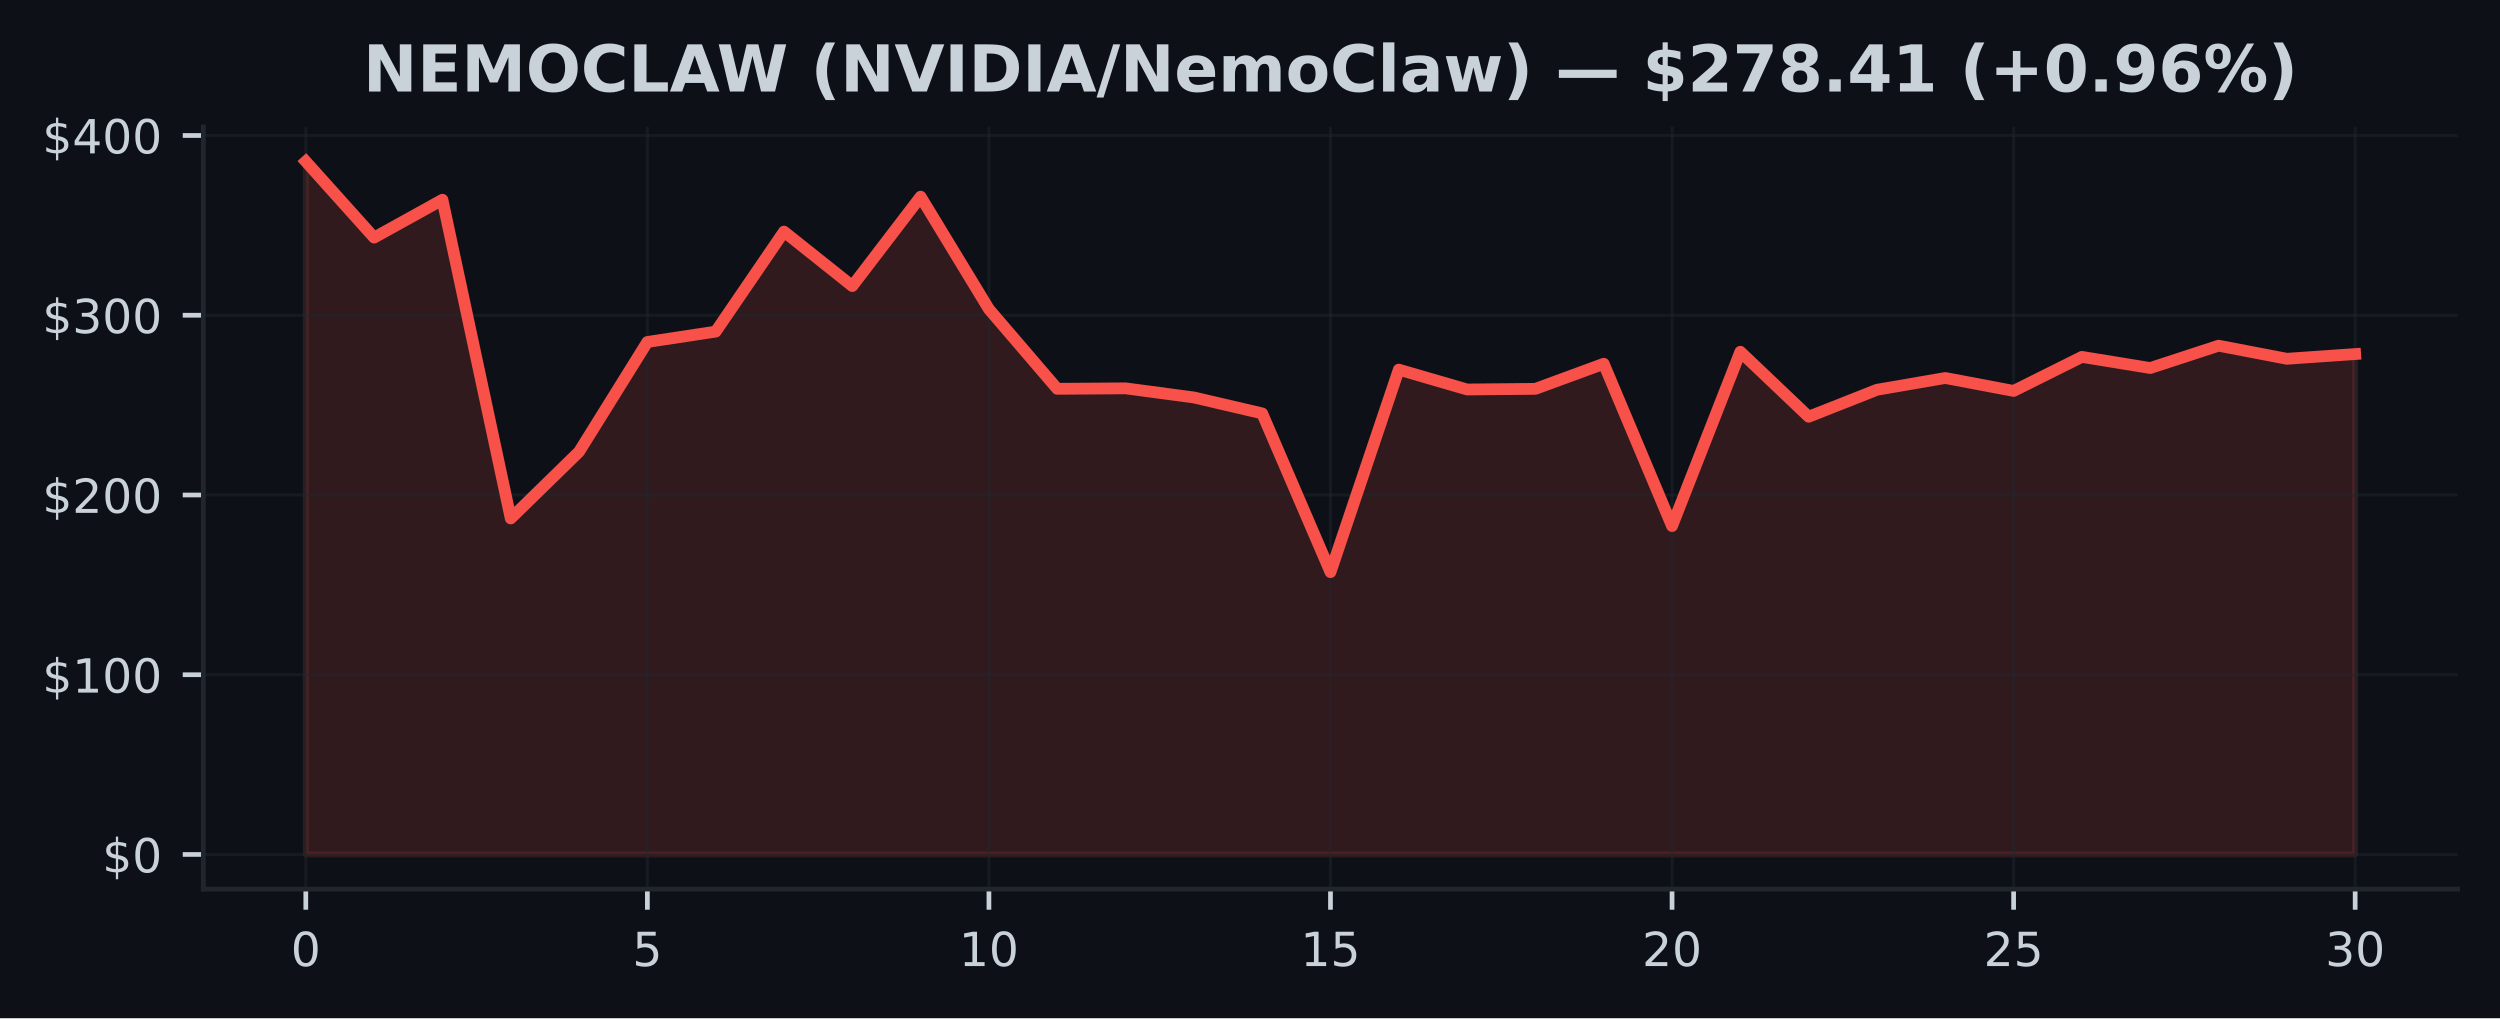
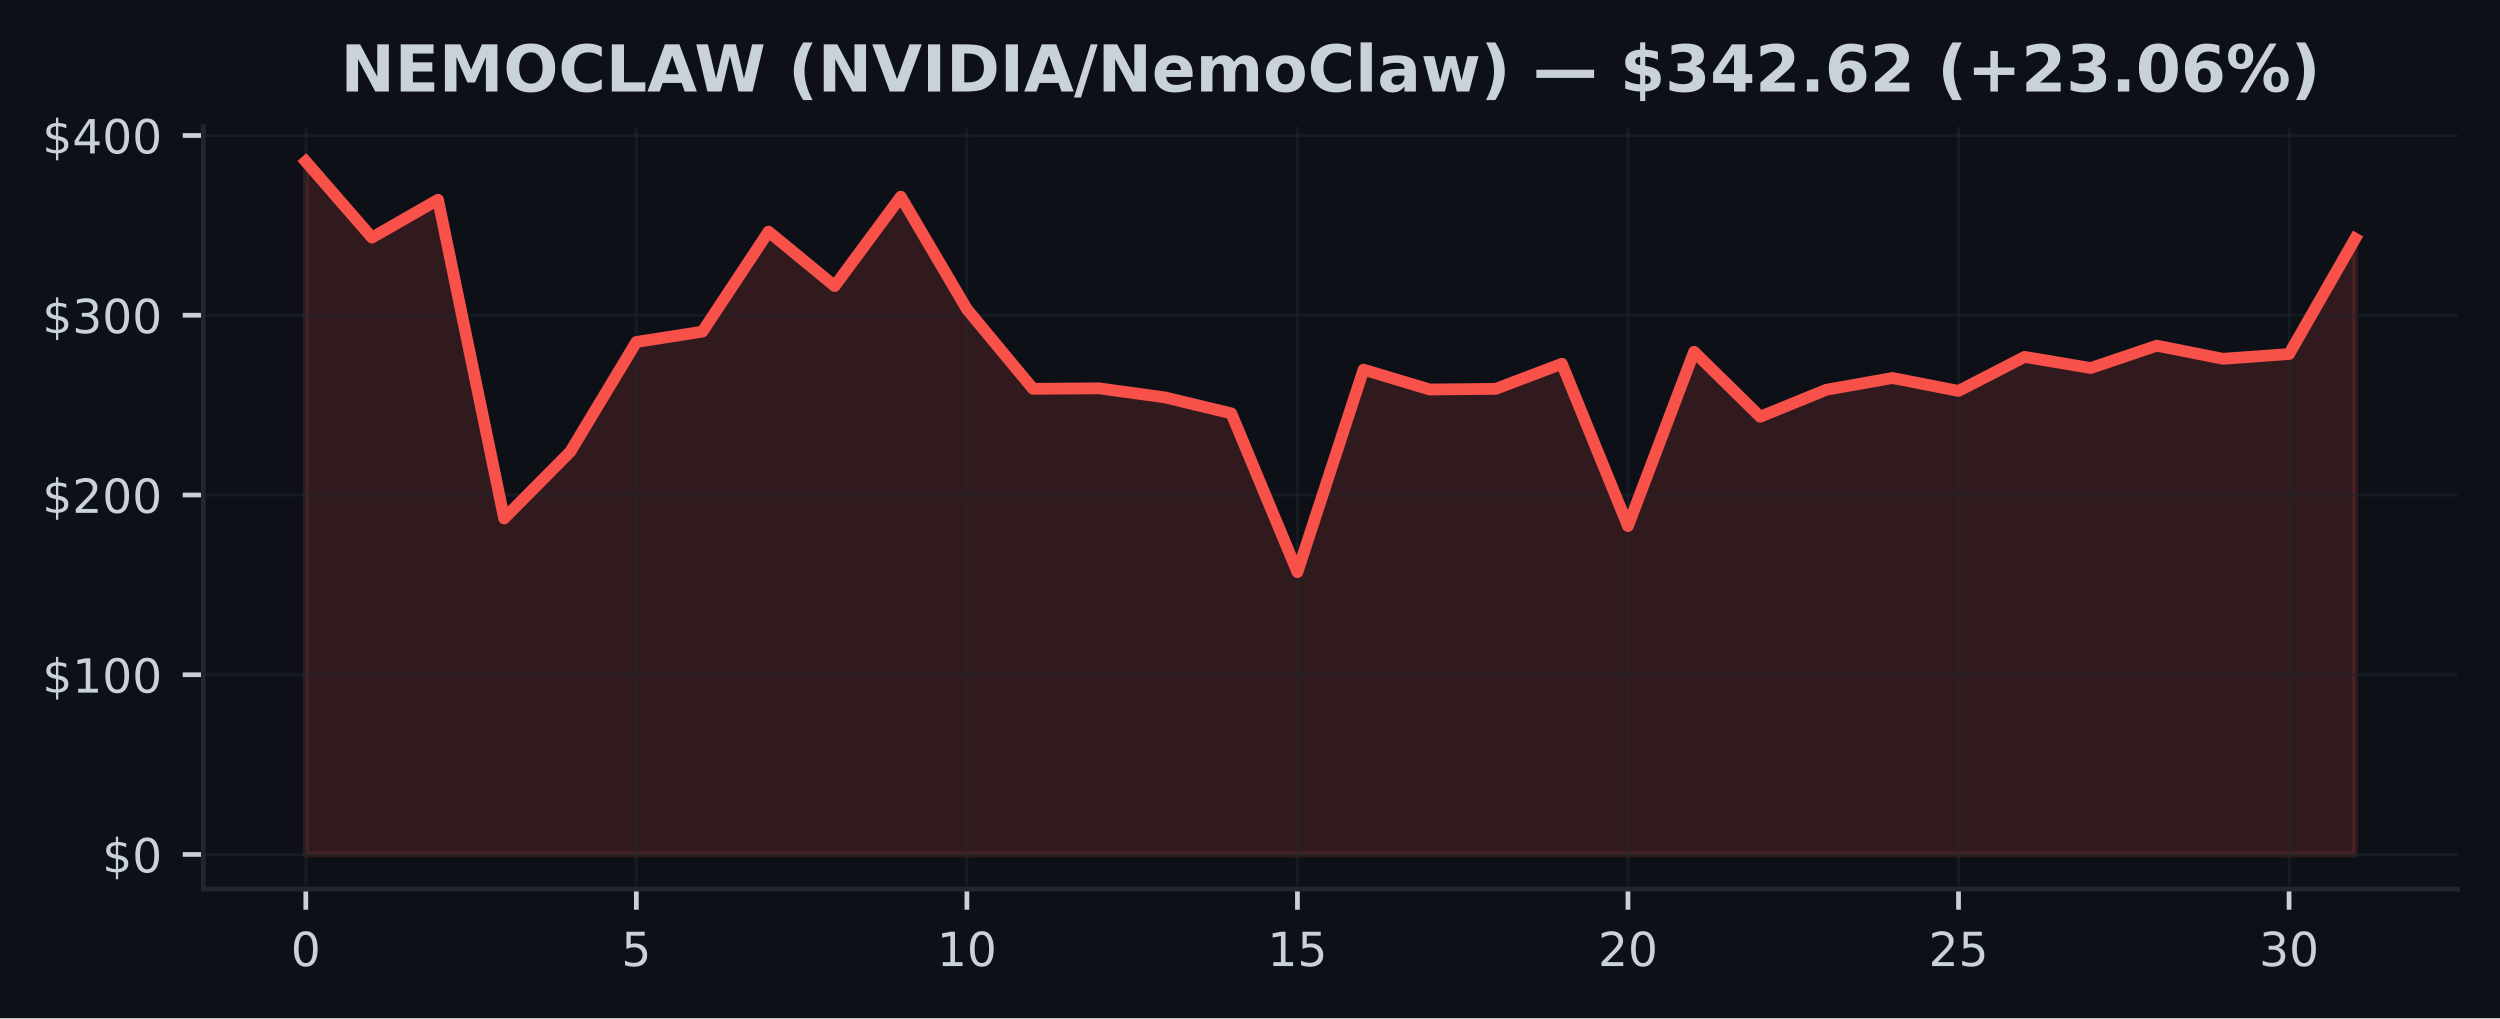
<svg xmlns="http://www.w3.org/2000/svg" xmlns:xlink="http://www.w3.org/1999/xlink" width="424.91pt" height="173.061pt" viewBox="0 0 424.91 173.061" version="1.1">
  <defs>
    <style type="text/css">*{stroke-linejoin: round; stroke-linecap: butt}</style>
  </defs>
  <g id="figure_1">
    <g id="patch_1">
      <path d="M 0 173.061  L 424.91 173.061  L 424.91 0  L 0 0  z " style="fill: #0d1117" />
    </g>
    <g id="axes_1">
      <g id="patch_2">
        <path d="M 34.56 151.118  L 417.71 151.118  L 417.71 21.558  L 34.56 21.558  z " style="fill: #0d1117" />
      </g>
      <g id="FillBetweenPolyCollection_1">
        <defs>
-           <path id="m6894c19aae" d="M 51.976 -27.832  L 51.976 -145.613  L 63.587 -132.679  L 75.197 -139.112  L 86.808 -84.945  L 98.418 -96.278  L 110.029 -114.935  L 121.64 -116.701  L 133.25 -133.696  L 144.861 -124.442  L 156.471 -139.632  L 168.082 -120.517  L 179.693 -106.977  L 191.303 -107.056  L 202.914 -105.508  L 214.524 -102.798  L 226.135 -75.822  L 237.746 -110.237  L 249.356 -106.861  L 260.967 -106.971  L 272.577 -111.233  L 284.188 -83.649  L 295.799 -113.27  L 307.409 -102.23  L 319.02 -106.815  L 330.63 -108.816  L 342.241 -106.617  L 353.852 -112.403  L 365.462 -110.509  L 377.073 -114.306  L 388.683 -112.079  L 400.294 -112.885  L 400.294 -27.832  L 400.294 -27.832  L 388.683 -27.832  L 377.073 -27.832  L 365.462 -27.832  L 353.852 -27.832  L 342.241 -27.832  L 330.63 -27.832  L 319.02 -27.832  L 307.409 -27.832  L 295.799 -27.832  L 284.188 -27.832  L 272.577 -27.832  L 260.967 -27.832  L 249.356 -27.832  L 237.746 -27.832  L 226.135 -27.832  L 214.524 -27.832  L 202.914 -27.832  L 191.303 -27.832  L 179.693 -27.832  L 168.082 -27.832  L 156.471 -27.832  L 144.861 -27.832  L 133.25 -27.832  L 121.64 -27.832  L 110.029 -27.832  L 98.418 -27.832  L 86.808 -27.832  L 75.197 -27.832  L 63.587 -27.832  L 51.976 -27.832  z " style="stroke: #f85149; stroke-opacity: 0.15" />
+           <path id="m5258cd0396" d="M 51.976 -27.832  L 51.976 -145.613  L 63.212 -132.679  L 74.448 -139.112  L 85.684 -84.945  L 96.92 -96.278  L 108.156 -114.935  L 119.392 -116.701  L 130.628 -133.696  L 141.864 -124.442  L 153.101 -139.632  L 164.337 -120.517  L 175.573 -106.977  L 186.809 -107.056  L 198.045 -105.508  L 209.281 -102.798  L 220.517 -75.822  L 231.753 -110.237  L 242.989 -106.861  L 254.225 -106.971  L 265.461 -111.233  L 276.697 -83.649  L 287.933 -113.27  L 299.169 -102.23  L 310.406 -106.815  L 321.642 -108.816  L 332.878 -106.617  L 344.114 -112.403  L 355.35 -110.509  L 366.586 -114.306  L 377.822 -112.079  L 389.058 -112.885  L 400.294 -132.501  L 400.294 -27.832  L 400.294 -27.832  L 389.058 -27.832  L 377.822 -27.832  L 366.586 -27.832  L 355.35 -27.832  L 344.114 -27.832  L 332.878 -27.832  L 321.642 -27.832  L 310.406 -27.832  L 299.169 -27.832  L 287.933 -27.832  L 276.697 -27.832  L 265.461 -27.832  L 254.225 -27.832  L 242.989 -27.832  L 231.753 -27.832  L 220.517 -27.832  L 209.281 -27.832  L 198.045 -27.832  L 186.809 -27.832  L 175.573 -27.832  L 164.337 -27.832  L 153.101 -27.832  L 141.864 -27.832  L 130.628 -27.832  L 119.392 -27.832  L 108.156 -27.832  L 96.92 -27.832  L 85.684 -27.832  L 74.448 -27.832  L 63.212 -27.832  L 51.976 -27.832  z " style="stroke: #f85149; stroke-opacity: 0.15" />
        </defs>
-         <g clip-path="url(#pc00ebed3dd)">
-           <use xlink:href="#m6894c19aae" x="0" y="173.061" style="fill: #f85149; fill-opacity: 0.15; stroke: #f85149; stroke-opacity: 0.15" />
+         <g clip-path="url(#p12e139366b)">
+           <use xlink:href="#m5258cd0396" x="0" y="173.061" style="fill: #f85149; fill-opacity: 0.15; stroke: #f85149; stroke-opacity: 0.15" />
        </g>
      </g>
      <g id="matplotlib.axis_1">
        <g id="xtick_1">
          <g id="line2d_1">
-             <path d="M 51.976 151.118  L 51.976 21.558  " clip-path="url(#pc00ebed3dd)" style="fill: none; stroke: #21262d; stroke-opacity: 0.5; stroke-width: 0.5; stroke-linecap: square" />
+             <path d="M 51.976 151.118  L 51.976 21.558  " clip-path="url(#p12e139366b)" style="fill: none; stroke: #21262d; stroke-opacity: 0.5; stroke-width: 0.5; stroke-linecap: square" />
          </g>
          <g id="line2d_2">
            <defs>
-               <path id="m53cd70aff9" d="M 0 0  L 0 3.5  " style="stroke: #c9d1d9; stroke-width: 0.8" />
+               <path id="m574e45c851" d="M 0 0  L 0 3.5  " style="stroke: #c9d1d9; stroke-width: 0.8" />
            </defs>
            <g>
-               <use xlink:href="#m53cd70aff9" x="51.976" y="151.118" style="fill: #c9d1d9; stroke: #c9d1d9; stroke-width: 0.8" />
+               <use xlink:href="#m574e45c851" x="51.976" y="151.118" style="fill: #c9d1d9; stroke: #c9d1d9; stroke-width: 0.8" />
            </g>
          </g>
          <g id="text_1">
            <g style="fill: #c9d1d9" transform="translate(49.43091 164.197) scale(0.08 -0.08)">
              <defs>
                <path id="DejaVuSans-30" d="M 2034 4250  Q 1547 4250 1301 3770  Q 1056 3291 1056 2328  Q 1056 1369 1301 889  Q 1547 409 2034 409  Q 2525 409 2770 889  Q 3016 1369 3016 2328  Q 3016 3291 2770 3770  Q 2525 4250 2034 4250  z M 2034 4750  Q 2819 4750 3233 4129  Q 3647 3509 3647 2328  Q 3647 1150 3233 529  Q 2819 -91 2034 -91  Q 1250 -91 836 529  Q 422 1150 422 2328  Q 422 3509 836 4129  Q 1250 4750 2034 4750  z " transform="scale(0.015625)" />
              </defs>
              <use xlink:href="#DejaVuSans-30" />
            </g>
          </g>
        </g>
        <g id="xtick_2">
          <g id="line2d_3">
-             <path d="M 110.029 151.118  L 110.029 21.558  " clip-path="url(#pc00ebed3dd)" style="fill: none; stroke: #21262d; stroke-opacity: 0.5; stroke-width: 0.5; stroke-linecap: square" />
+             <path d="M 108.156 151.118  L 108.156 21.558  " clip-path="url(#p12e139366b)" style="fill: none; stroke: #21262d; stroke-opacity: 0.5; stroke-width: 0.5; stroke-linecap: square" />
          </g>
          <g id="line2d_4">
            <g>
-               <use xlink:href="#m53cd70aff9" x="110.029" y="151.118" style="fill: #c9d1d9; stroke: #c9d1d9; stroke-width: 0.8" />
+               <use xlink:href="#m574e45c851" x="108.156" y="151.118" style="fill: #c9d1d9; stroke: #c9d1d9; stroke-width: 0.8" />
            </g>
          </g>
          <g id="text_2">
-             <g style="fill: #c9d1d9" transform="translate(107.4839 164.197) scale(0.08 -0.08)">
+             <g style="fill: #c9d1d9" transform="translate(105.6113 164.197) scale(0.08 -0.08)">
              <defs>
                <path id="DejaVuSans-35" d="M 691 4666  L 3169 4666  L 3169 4134  L 1269 4134  L 1269 2991  Q 1406 3038 1543 3061  Q 1681 3084 1819 3084  Q 2600 3084 3056 2656  Q 3513 2228 3513 1497  Q 3513 744 3044 326  Q 2575 -91 1722 -91  Q 1428 -91 1123 -41  Q 819 9 494 109  L 494 744  Q 775 591 1075 516  Q 1375 441 1709 441  Q 2250 441 2565 725  Q 2881 1009 2881 1497  Q 2881 1984 2565 2268  Q 2250 2553 1709 2553  Q 1456 2553 1204 2497  Q 953 2441 691 2322  L 691 4666  z " transform="scale(0.015625)" />
              </defs>
              <use xlink:href="#DejaVuSans-35" />
            </g>
          </g>
        </g>
        <g id="xtick_3">
          <g id="line2d_5">
-             <path d="M 168.082 151.118  L 168.082 21.558  " clip-path="url(#pc00ebed3dd)" style="fill: none; stroke: #21262d; stroke-opacity: 0.5; stroke-width: 0.5; stroke-linecap: square" />
+             <path d="M 164.337 151.118  L 164.337 21.558  " clip-path="url(#p12e139366b)" style="fill: none; stroke: #21262d; stroke-opacity: 0.5; stroke-width: 0.5; stroke-linecap: square" />
          </g>
          <g id="line2d_6">
            <g>
-               <use xlink:href="#m53cd70aff9" x="168.082" y="151.118" style="fill: #c9d1d9; stroke: #c9d1d9; stroke-width: 0.8" />
+               <use xlink:href="#m574e45c851" x="164.337" y="151.118" style="fill: #c9d1d9; stroke: #c9d1d9; stroke-width: 0.8" />
            </g>
          </g>
          <g id="text_3">
-             <g style="fill: #c9d1d9" transform="translate(162.992 164.197) scale(0.08 -0.08)">
+             <g style="fill: #c9d1d9" transform="translate(159.2466 164.197) scale(0.08 -0.08)">
              <defs>
                <path id="DejaVuSans-31" d="M 794 531  L 1825 531  L 1825 4091  L 703 3866  L 703 4441  L 1819 4666  L 2450 4666  L 2450 531  L 3481 531  L 3481 0  L 794 0  L 794 531  z " transform="scale(0.015625)" />
              </defs>
              <use xlink:href="#DejaVuSans-31" />
              <use xlink:href="#DejaVuSans-30" transform="translate(63.62305 0)" />
            </g>
          </g>
        </g>
        <g id="xtick_4">
          <g id="line2d_7">
-             <path d="M 226.135 151.118  L 226.135 21.558  " clip-path="url(#pc00ebed3dd)" style="fill: none; stroke: #21262d; stroke-opacity: 0.5; stroke-width: 0.5; stroke-linecap: square" />
+             <path d="M 220.517 151.118  L 220.517 21.558  " clip-path="url(#p12e139366b)" style="fill: none; stroke: #21262d; stroke-opacity: 0.5; stroke-width: 0.5; stroke-linecap: square" />
          </g>
          <g id="line2d_8">
            <g>
-               <use xlink:href="#m53cd70aff9" x="226.135" y="151.118" style="fill: #c9d1d9; stroke: #c9d1d9; stroke-width: 0.8" />
+               <use xlink:href="#m574e45c851" x="220.517" y="151.118" style="fill: #c9d1d9; stroke: #c9d1d9; stroke-width: 0.8" />
            </g>
          </g>
          <g id="text_4">
-             <g style="fill: #c9d1d9" transform="translate(221.045 164.197) scale(0.08 -0.08)">
+             <g style="fill: #c9d1d9" transform="translate(215.427 164.197) scale(0.08 -0.08)">
              <use xlink:href="#DejaVuSans-31" />
              <use xlink:href="#DejaVuSans-35" transform="translate(63.62305 0)" />
            </g>
          </g>
        </g>
        <g id="xtick_5">
          <g id="line2d_9">
-             <path d="M 284.188 151.118  L 284.188 21.558  " clip-path="url(#pc00ebed3dd)" style="fill: none; stroke: #21262d; stroke-opacity: 0.5; stroke-width: 0.5; stroke-linecap: square" />
+             <path d="M 276.697 151.118  L 276.697 21.558  " clip-path="url(#p12e139366b)" style="fill: none; stroke: #21262d; stroke-opacity: 0.5; stroke-width: 0.5; stroke-linecap: square" />
          </g>
          <g id="line2d_10">
            <g>
-               <use xlink:href="#m53cd70aff9" x="284.188" y="151.118" style="fill: #c9d1d9; stroke: #c9d1d9; stroke-width: 0.8" />
+               <use xlink:href="#m574e45c851" x="276.697" y="151.118" style="fill: #c9d1d9; stroke: #c9d1d9; stroke-width: 0.8" />
            </g>
          </g>
          <g id="text_5">
-             <g style="fill: #c9d1d9" transform="translate(279.098 164.197) scale(0.08 -0.08)">
+             <g style="fill: #c9d1d9" transform="translate(271.6073 164.197) scale(0.08 -0.08)">
              <defs>
                <path id="DejaVuSans-32" d="M 1228 531  L 3431 531  L 3431 0  L 469 0  L 469 531  Q 828 903 1448 1529  Q 2069 2156 2228 2338  Q 2531 2678 2651 2914  Q 2772 3150 2772 3378  Q 2772 3750 2511 3984  Q 2250 4219 1831 4219  Q 1534 4219 1204 4116  Q 875 4013 500 3803  L 500 4441  Q 881 4594 1212 4672  Q 1544 4750 1819 4750  Q 2544 4750 2975 4387  Q 3406 4025 3406 3419  Q 3406 3131 3298 2873  Q 3191 2616 2906 2266  Q 2828 2175 2409 1742  Q 1991 1309 1228 531  z " transform="scale(0.015625)" />
              </defs>
              <use xlink:href="#DejaVuSans-32" />
              <use xlink:href="#DejaVuSans-30" transform="translate(63.62305 0)" />
            </g>
          </g>
        </g>
        <g id="xtick_6">
          <g id="line2d_11">
-             <path d="M 342.241 151.118  L 342.241 21.558  " clip-path="url(#pc00ebed3dd)" style="fill: none; stroke: #21262d; stroke-opacity: 0.5; stroke-width: 0.5; stroke-linecap: square" />
+             <path d="M 332.878 151.118  L 332.878 21.558  " clip-path="url(#p12e139366b)" style="fill: none; stroke: #21262d; stroke-opacity: 0.5; stroke-width: 0.5; stroke-linecap: square" />
          </g>
          <g id="line2d_12">
            <g>
-               <use xlink:href="#m53cd70aff9" x="342.241" y="151.118" style="fill: #c9d1d9; stroke: #c9d1d9; stroke-width: 0.8" />
+               <use xlink:href="#m574e45c851" x="332.878" y="151.118" style="fill: #c9d1d9; stroke: #c9d1d9; stroke-width: 0.8" />
            </g>
          </g>
          <g id="text_6">
-             <g style="fill: #c9d1d9" transform="translate(337.1511 164.197) scale(0.08 -0.08)">
+             <g style="fill: #c9d1d9" transform="translate(327.7877 164.197) scale(0.08 -0.08)">
              <use xlink:href="#DejaVuSans-32" />
              <use xlink:href="#DejaVuSans-35" transform="translate(63.62305 0)" />
            </g>
          </g>
        </g>
        <g id="xtick_7">
          <g id="line2d_13">
-             <path d="M 400.294 151.118  L 400.294 21.558  " clip-path="url(#pc00ebed3dd)" style="fill: none; stroke: #21262d; stroke-opacity: 0.5; stroke-width: 0.5; stroke-linecap: square" />
+             <path d="M 389.058 151.118  L 389.058 21.558  " clip-path="url(#p12e139366b)" style="fill: none; stroke: #21262d; stroke-opacity: 0.5; stroke-width: 0.5; stroke-linecap: square" />
          </g>
          <g id="line2d_14">
            <g>
-               <use xlink:href="#m53cd70aff9" x="400.294" y="151.118" style="fill: #c9d1d9; stroke: #c9d1d9; stroke-width: 0.8" />
+               <use xlink:href="#m574e45c851" x="389.058" y="151.118" style="fill: #c9d1d9; stroke: #c9d1d9; stroke-width: 0.8" />
            </g>
          </g>
          <g id="text_7">
-             <g style="fill: #c9d1d9" transform="translate(395.2041 164.197) scale(0.08 -0.08)">
+             <g style="fill: #c9d1d9" transform="translate(383.968 164.197) scale(0.08 -0.08)">
              <defs>
                <path id="DejaVuSans-33" d="M 2597 2516  Q 3050 2419 3304 2112  Q 3559 1806 3559 1356  Q 3559 666 3084 287  Q 2609 -91 1734 -91  Q 1441 -91 1130 -33  Q 819 25 488 141  L 488 750  Q 750 597 1062 519  Q 1375 441 1716 441  Q 2309 441 2620 675  Q 2931 909 2931 1356  Q 2931 1769 2642 2001  Q 2353 2234 1838 2234  L 1294 2234  L 1294 2753  L 1863 2753  Q 2328 2753 2575 2939  Q 2822 3125 2822 3475  Q 2822 3834 2567 4026  Q 2313 4219 1838 4219  Q 1578 4219 1281 4162  Q 984 4106 628 3988  L 628 4550  Q 988 4650 1302 4700  Q 1616 4750 1894 4750  Q 2613 4750 3031 4423  Q 3450 4097 3450 3541  Q 3450 3153 3228 2886  Q 3006 2619 2597 2516  z " transform="scale(0.015625)" />
              </defs>
              <use xlink:href="#DejaVuSans-33" />
              <use xlink:href="#DejaVuSans-30" transform="translate(63.62305 0)" />
            </g>
          </g>
        </g>
      </g>
      <g id="matplotlib.axis_2">
        <g id="ytick_1">
          <g id="line2d_15">
-             <path d="M 34.56 145.229  L 417.71 145.229  " clip-path="url(#pc00ebed3dd)" style="fill: none; stroke: #21262d; stroke-opacity: 0.5; stroke-width: 0.5; stroke-linecap: square" />
+             <path d="M 34.56 145.229  L 417.71 145.229  " clip-path="url(#p12e139366b)" style="fill: none; stroke: #21262d; stroke-opacity: 0.5; stroke-width: 0.5; stroke-linecap: square" />
          </g>
          <g id="line2d_16">
            <defs>
-               <path id="m60aea8be67" d="M 0 0  L -3.5 0  " style="stroke: #c9d1d9; stroke-width: 0.8" />
+               <path id="m708681573f" d="M 0 0  L -3.5 0  " style="stroke: #c9d1d9; stroke-width: 0.8" />
            </defs>
            <g>
-               <use xlink:href="#m60aea8be67" x="34.56" y="145.229" style="fill: #c9d1d9; stroke: #c9d1d9; stroke-width: 0.8" />
+               <use xlink:href="#m708681573f" x="34.56" y="145.229" style="fill: #c9d1d9; stroke: #c9d1d9; stroke-width: 0.8" />
            </g>
          </g>
          <g id="text_8">
            <g style="fill: #c9d1d9" transform="translate(17.38 148.2686) scale(0.08 -0.08)">
              <defs>
                <path id="DejaVuSans-24" d="M 2163 -941  L 1850 -941  L 1847 0  Q 1519 6 1191 76  Q 863 147 531 288  L 531 850  Q 850 650 1176 548  Q 1503 447 1850 444  L 1850 1869  Q 1159 1981 845 2250  Q 531 2519 531 2988  Q 531 3497 872 3790  Q 1213 4084 1850 4128  L 1850 4863  L 2163 4863  L 2163 4138  Q 2453 4125 2725 4076  Q 2997 4028 3256 3944  L 3256 3397  Q 2997 3528 2723 3600  Q 2450 3672 2163 3684  L 2163 2350  Q 2872 2241 3206 1959  Q 3541 1678 3541 1191  Q 3541 663 3186 358  Q 2831 53 2163 6  L 2163 -941  z M 1850 2406  L 1850 3688  Q 1488 3647 1297 3481  Q 1106 3316 1106 3041  Q 1106 2772 1282 2622  Q 1459 2472 1850 2406  z M 2163 1806  L 2163 453  Q 2559 506 2761 678  Q 2963 850 2963 1131  Q 2963 1406 2770 1568  Q 2578 1731 2163 1806  z " transform="scale(0.015625)" />
              </defs>
              <use xlink:href="#DejaVuSans-24" />
              <use xlink:href="#DejaVuSans-30" transform="translate(63.62305 0)" />
            </g>
          </g>
        </g>
        <g id="ytick_2">
          <g id="line2d_17">
-             <path d="M 34.56 114.679  L 417.71 114.679  " clip-path="url(#pc00ebed3dd)" style="fill: none; stroke: #21262d; stroke-opacity: 0.5; stroke-width: 0.5; stroke-linecap: square" />
+             <path d="M 34.56 114.679  L 417.71 114.679  " clip-path="url(#p12e139366b)" style="fill: none; stroke: #21262d; stroke-opacity: 0.5; stroke-width: 0.5; stroke-linecap: square" />
          </g>
          <g id="line2d_18">
            <g>
-               <use xlink:href="#m60aea8be67" x="34.56" y="114.679" style="fill: #c9d1d9; stroke: #c9d1d9; stroke-width: 0.8" />
+               <use xlink:href="#m708681573f" x="34.56" y="114.679" style="fill: #c9d1d9; stroke: #c9d1d9; stroke-width: 0.8" />
            </g>
          </g>
          <g id="text_9">
            <g style="fill: #c9d1d9" transform="translate(7.2 117.7187) scale(0.08 -0.08)">
              <use xlink:href="#DejaVuSans-24" />
              <use xlink:href="#DejaVuSans-31" transform="translate(63.62305 0)" />
              <use xlink:href="#DejaVuSans-30" transform="translate(127.2461 0)" />
              <use xlink:href="#DejaVuSans-30" transform="translate(190.8691 0)" />
            </g>
          </g>
        </g>
        <g id="ytick_3">
          <g id="line2d_19">
-             <path d="M 34.56 84.13  L 417.71 84.13  " clip-path="url(#pc00ebed3dd)" style="fill: none; stroke: #21262d; stroke-opacity: 0.5; stroke-width: 0.5; stroke-linecap: square" />
+             <path d="M 34.56 84.13  L 417.71 84.13  " clip-path="url(#p12e139366b)" style="fill: none; stroke: #21262d; stroke-opacity: 0.5; stroke-width: 0.5; stroke-linecap: square" />
          </g>
          <g id="line2d_20">
            <g>
-               <use xlink:href="#m60aea8be67" x="34.56" y="84.13" style="fill: #c9d1d9; stroke: #c9d1d9; stroke-width: 0.8" />
+               <use xlink:href="#m708681573f" x="34.56" y="84.13" style="fill: #c9d1d9; stroke: #c9d1d9; stroke-width: 0.8" />
            </g>
          </g>
          <g id="text_10">
            <g style="fill: #c9d1d9" transform="translate(7.2 87.1689) scale(0.08 -0.08)">
              <use xlink:href="#DejaVuSans-24" />
              <use xlink:href="#DejaVuSans-32" transform="translate(63.62305 0)" />
              <use xlink:href="#DejaVuSans-30" transform="translate(127.2461 0)" />
              <use xlink:href="#DejaVuSans-30" transform="translate(190.8691 0)" />
            </g>
          </g>
        </g>
        <g id="ytick_4">
          <g id="line2d_21">
-             <path d="M 34.56 53.58  L 417.71 53.58  " clip-path="url(#pc00ebed3dd)" style="fill: none; stroke: #21262d; stroke-opacity: 0.5; stroke-width: 0.5; stroke-linecap: square" />
+             <path d="M 34.56 53.58  L 417.71 53.58  " clip-path="url(#p12e139366b)" style="fill: none; stroke: #21262d; stroke-opacity: 0.5; stroke-width: 0.5; stroke-linecap: square" />
          </g>
          <g id="line2d_22">
            <g>
-               <use xlink:href="#m60aea8be67" x="34.56" y="53.58" style="fill: #c9d1d9; stroke: #c9d1d9; stroke-width: 0.8" />
+               <use xlink:href="#m708681573f" x="34.56" y="53.58" style="fill: #c9d1d9; stroke: #c9d1d9; stroke-width: 0.8" />
            </g>
          </g>
          <g id="text_11">
            <g style="fill: #c9d1d9" transform="translate(7.2 56.61907) scale(0.08 -0.08)">
              <use xlink:href="#DejaVuSans-24" />
              <use xlink:href="#DejaVuSans-33" transform="translate(63.62305 0)" />
              <use xlink:href="#DejaVuSans-30" transform="translate(127.2461 0)" />
              <use xlink:href="#DejaVuSans-30" transform="translate(190.8691 0)" />
            </g>
          </g>
        </g>
        <g id="ytick_5">
          <g id="line2d_23">
-             <path d="M 34.56 23.03  L 417.71 23.03  " clip-path="url(#pc00ebed3dd)" style="fill: none; stroke: #21262d; stroke-opacity: 0.5; stroke-width: 0.5; stroke-linecap: square" />
+             <path d="M 34.56 23.03  L 417.71 23.03  " clip-path="url(#p12e139366b)" style="fill: none; stroke: #21262d; stroke-opacity: 0.5; stroke-width: 0.5; stroke-linecap: square" />
          </g>
          <g id="line2d_24">
            <g>
-               <use xlink:href="#m60aea8be67" x="34.56" y="23.03" style="fill: #c9d1d9; stroke: #c9d1d9; stroke-width: 0.8" />
+               <use xlink:href="#m708681573f" x="34.56" y="23.03" style="fill: #c9d1d9; stroke: #c9d1d9; stroke-width: 0.8" />
            </g>
          </g>
          <g id="text_12">
            <g style="fill: #c9d1d9" transform="translate(7.2 26.06924) scale(0.08 -0.08)">
              <defs>
                <path id="DejaVuSans-34" d="M 2419 4116  L 825 1625  L 2419 1625  L 2419 4116  z M 2253 4666  L 3047 4666  L 3047 1625  L 3713 1625  L 3713 1100  L 3047 1100  L 3047 0  L 2419 0  L 2419 1100  L 313 1100  L 313 1709  L 2253 4666  z " transform="scale(0.015625)" />
              </defs>
              <use xlink:href="#DejaVuSans-24" />
              <use xlink:href="#DejaVuSans-34" transform="translate(63.62305 0)" />
              <use xlink:href="#DejaVuSans-30" transform="translate(127.2461 0)" />
              <use xlink:href="#DejaVuSans-30" transform="translate(190.8691 0)" />
            </g>
          </g>
        </g>
      </g>
      <g id="line2d_25">
-         <path d="M 51.976 27.447  L 63.587 40.382  L 75.197 33.948  L 86.808 88.116  L 98.418 76.782  L 110.029 58.126  L 121.64 56.36  L 133.25 39.365  L 144.861 48.618  L 156.471 33.429  L 168.082 52.544  L 179.693 66.084  L 191.303 66.004  L 202.914 67.553  L 214.524 70.263  L 226.135 97.238  L 237.746 62.824  L 249.356 66.2  L 260.967 66.09  L 272.577 61.828  L 284.188 89.412  L 295.799 59.79  L 307.409 70.831  L 319.02 66.246  L 330.63 64.245  L 342.241 66.444  L 353.852 60.658  L 365.462 62.552  L 377.073 58.755  L 388.683 60.982  L 400.294 60.175  " clip-path="url(#pc00ebed3dd)" style="fill: none; stroke: #f85149; stroke-width: 2; stroke-linecap: square" />
+         <path d="M 51.976 27.447  L 63.212 40.382  L 74.448 33.948  L 85.684 88.116  L 96.92 76.782  L 108.156 58.126  L 119.392 56.36  L 130.628 39.365  L 141.864 48.618  L 153.101 33.429  L 164.337 52.544  L 175.573 66.084  L 186.809 66.004  L 198.045 67.553  L 209.281 70.263  L 220.517 97.238  L 231.753 62.824  L 242.989 66.2  L 254.225 66.09  L 265.461 61.828  L 276.697 89.412  L 287.933 59.79  L 299.169 70.831  L 310.406 66.246  L 321.642 64.245  L 332.878 66.444  L 344.114 60.658  L 355.35 62.552  L 366.586 58.755  L 377.822 60.982  L 389.058 60.175  L 400.294 40.559  " clip-path="url(#p12e139366b)" style="fill: none; stroke: #f85149; stroke-width: 2; stroke-linecap: square" />
      </g>
      <g id="patch_3">
        <path d="M 34.56 151.118  L 34.56 21.558  " style="fill: none; stroke: #21262d; stroke-width: 0.8; stroke-linejoin: miter; stroke-linecap: square" />
      </g>
      <g id="patch_4">
        <path d="M 34.56 151.118  L 417.71 151.118  " style="fill: none; stroke: #21262d; stroke-width: 0.8; stroke-linejoin: miter; stroke-linecap: square" />
      </g>
      <g id="text_13">
-         <g style="fill: #c9d1d9" transform="translate(61.71508 15.55828) scale(0.11 -0.11)">
+         <g style="fill: #c9d1d9" transform="translate(57.88828 15.55828) scale(0.11 -0.11)">
          <defs>
            <path id="DejaVuSans-Bold-4e" d="M 588 4666  L 1931 4666  L 3628 1466  L 3628 4666  L 4769 4666  L 4769 0  L 3425 0  L 1728 3200  L 1728 0  L 588 0  L 588 4666  z " transform="scale(0.015625)" />
            <path id="DejaVuSans-Bold-45" d="M 588 4666  L 3834 4666  L 3834 3756  L 1791 3756  L 1791 2888  L 3713 2888  L 3713 1978  L 1791 1978  L 1791 909  L 3903 909  L 3903 0  L 588 0  L 588 4666  z " transform="scale(0.015625)" />
            <path id="DejaVuSans-Bold-4d" d="M 588 4666  L 2119 4666  L 3181 2169  L 4250 4666  L 5778 4666  L 5778 0  L 4641 0  L 4641 3413  L 3566 897  L 2803 897  L 1728 3413  L 1728 0  L 588 0  L 588 4666  z " transform="scale(0.015625)" />
            <path id="DejaVuSans-Bold-4f" d="M 2719 3878  Q 2169 3878 1866 3472  Q 1563 3066 1563 2328  Q 1563 1594 1866 1187  Q 2169 781 2719 781  Q 3272 781 3575 1187  Q 3878 1594 3878 2328  Q 3878 3066 3575 3472  Q 3272 3878 2719 3878  z M 2719 4750  Q 3844 4750 4481 4106  Q 5119 3463 5119 2328  Q 5119 1197 4481 553  Q 3844 -91 2719 -91  Q 1597 -91 958 553  Q 319 1197 319 2328  Q 319 3463 958 4106  Q 1597 4750 2719 4750  z " transform="scale(0.015625)" />
            <path id="DejaVuSans-Bold-43" d="M 4288 256  Q 3956 84 3597 -3  Q 3238 -91 2847 -91  Q 1681 -91 1000 561  Q 319 1213 319 2328  Q 319 3447 1000 4098  Q 1681 4750 2847 4750  Q 3238 4750 3597 4662  Q 3956 4575 4288 4403  L 4288 3438  Q 3953 3666 3628 3772  Q 3303 3878 2944 3878  Q 2300 3878 1931 3465  Q 1563 3053 1563 2328  Q 1563 1606 1931 1193  Q 2300 781 2944 781  Q 3303 781 3628 887  Q 3953 994 4288 1222  L 4288 256  z " transform="scale(0.015625)" />
            <path id="DejaVuSans-Bold-4c" d="M 588 4666  L 1791 4666  L 1791 909  L 3903 909  L 3903 0  L 588 0  L 588 4666  z " transform="scale(0.015625)" />
            <path id="DejaVuSans-Bold-41" d="M 3419 850  L 1538 850  L 1241 0  L 31 0  L 1759 4666  L 3194 4666  L 4922 0  L 3713 0  L 3419 850  z M 1838 1716  L 3116 1716  L 2478 3572  L 1838 1716  z " transform="scale(0.015625)" />
            <path id="DejaVuSans-Bold-57" d="M 191 4666  L 1344 4666  L 2150 1275  L 2950 4666  L 4109 4666  L 4909 1275  L 5716 4666  L 6859 4666  L 5759 0  L 4372 0  L 3525 3547  L 2688 0  L 1300 0  L 191 4666  z " transform="scale(0.015625)" />
            <path id="DejaVuSans-Bold-20" transform="scale(0.015625)" />
            <path id="DejaVuSans-Bold-28" d="M 2413 -844  L 1484 -844  Q 1006 -72 778 623  Q 550 1319 550 2003  Q 550 2688 779 3389  Q 1009 4091 1484 4856  L 2413 4856  Q 2013 4116 1813 3408  Q 1613 2700 1613 2009  Q 1613 1319 1811 609  Q 2009 -100 2413 -844  z " transform="scale(0.015625)" />
            <path id="DejaVuSans-Bold-56" d="M 31 4666  L 1241 4666  L 2478 1222  L 3713 4666  L 4922 4666  L 3194 0  L 1759 0  L 31 4666  z " transform="scale(0.015625)" />
            <path id="DejaVuSans-Bold-49" d="M 588 4666  L 1791 4666  L 1791 0  L 588 0  L 588 4666  z " transform="scale(0.015625)" />
            <path id="DejaVuSans-Bold-44" d="M 1791 3756  L 1791 909  L 2222 909  Q 2959 909 3348 1275  Q 3738 1641 3738 2338  Q 3738 3031 3350 3393  Q 2963 3756 2222 3756  L 1791 3756  z M 588 4666  L 1856 4666  Q 2919 4666 3439 4514  Q 3959 4363 4331 4000  Q 4659 3684 4818 3271  Q 4978 2859 4978 2338  Q 4978 1809 4818 1395  Q 4659 981 4331 666  Q 3956 303 3431 151  Q 2906 0 1856 0  L 588 0  L 588 4666  z " transform="scale(0.015625)" />
            <path id="DejaVuSans-Bold-2f" d="M 1644 4666  L 2338 4666  L 691 -594  L 0 -594  L 1644 4666  z " transform="scale(0.015625)" />
            <path id="DejaVuSans-Bold-65" d="M 4031 1759  L 4031 1441  L 1416 1441  Q 1456 1047 1700 850  Q 1944 653 2381 653  Q 2734 653 3104 758  Q 3475 863 3866 1075  L 3866 213  Q 3469 63 3072 -14  Q 2675 -91 2278 -91  Q 1328 -91 801 392  Q 275 875 275 1747  Q 275 2603 792 3093  Q 1309 3584 2216 3584  Q 3041 3584 3536 3087  Q 4031 2591 4031 1759  z M 2881 2131  Q 2881 2450 2695 2645  Q 2509 2841 2209 2841  Q 1884 2841 1681 2658  Q 1478 2475 1428 2131  L 2881 2131  z " transform="scale(0.015625)" />
            <path id="DejaVuSans-Bold-6d" d="M 3781 2919  Q 3994 3244 4286 3414  Q 4578 3584 4928 3584  Q 5531 3584 5847 3212  Q 6163 2841 6163 2131  L 6163 0  L 5038 0  L 5038 1825  Q 5041 1866 5042 1909  Q 5044 1953 5044 2034  Q 5044 2406 4934 2573  Q 4825 2741 4581 2741  Q 4263 2741 4089 2478  Q 3916 2216 3909 1719  L 3909 0  L 2784 0  L 2784 1825  Q 2784 2406 2684 2573  Q 2584 2741 2328 2741  Q 2006 2741 1831 2477  Q 1656 2213 1656 1722  L 1656 0  L 531 0  L 531 3500  L 1656 3500  L 1656 2988  Q 1863 3284 2130 3434  Q 2397 3584 2719 3584  Q 3081 3584 3359 3409  Q 3638 3234 3781 2919  z " transform="scale(0.015625)" />
            <path id="DejaVuSans-Bold-6f" d="M 2203 2784  Q 1831 2784 1636 2517  Q 1441 2250 1441 1747  Q 1441 1244 1636 976  Q 1831 709 2203 709  Q 2569 709 2762 976  Q 2956 1244 2956 1747  Q 2956 2250 2762 2517  Q 2569 2784 2203 2784  z M 2203 3584  Q 3106 3584 3614 3096  Q 4122 2609 4122 1747  Q 4122 884 3614 396  Q 3106 -91 2203 -91  Q 1297 -91 786 396  Q 275 884 275 1747  Q 275 2609 786 3096  Q 1297 3584 2203 3584  z " transform="scale(0.015625)" />
            <path id="DejaVuSans-Bold-6c" d="M 538 4863  L 1656 4863  L 1656 0  L 538 0  L 538 4863  z " transform="scale(0.015625)" />
            <path id="DejaVuSans-Bold-61" d="M 2106 1575  Q 1756 1575 1579 1456  Q 1403 1338 1403 1106  Q 1403 894 1545 773  Q 1688 653 1941 653  Q 2256 653 2472 879  Q 2688 1106 2688 1447  L 2688 1575  L 2106 1575  z M 3816 1997  L 3816 0  L 2688 0  L 2688 519  Q 2463 200 2181 54  Q 1900 -91 1497 -91  Q 953 -91 614 226  Q 275 544 275 1050  Q 275 1666 698 1953  Q 1122 2241 2028 2241  L 2688 2241  L 2688 2328  Q 2688 2594 2478 2717  Q 2269 2841 1825 2841  Q 1466 2841 1156 2769  Q 847 2697 581 2553  L 581 3406  Q 941 3494 1303 3539  Q 1666 3584 2028 3584  Q 2975 3584 3395 3211  Q 3816 2838 3816 1997  z " transform="scale(0.015625)" />
            <path id="DejaVuSans-Bold-77" d="M 225 3500  L 1313 3500  L 1900 1088  L 2491 3500  L 3425 3500  L 4013 1113  L 4603 3500  L 5691 3500  L 4769 0  L 3547 0  L 2956 2406  L 2369 0  L 1147 0  L 225 3500  z " transform="scale(0.015625)" />
            <path id="DejaVuSans-Bold-29" d="M 513 -844  Q 913 -100 1113 609  Q 1313 1319 1313 2009  Q 1313 2700 1113 3408  Q 913 4116 513 4856  L 1441 4856  Q 1916 4091 2145 3389  Q 2375 2688 2375 2003  Q 2375 1319 2147 623  Q 1919 -72 1441 -844  L 513 -844  z " transform="scale(0.015625)" />
            <path id="DejaVuSans-Bold-2014" d="M 344 2156  L 6056 2156  L 6056 1350  L 344 1350  L 344 2156  z " transform="scale(0.015625)" />
            <path id="DejaVuSans-Bold-24" d="M 2484 -941  L 1978 -941  L 1975 0  Q 1584 16 1218 87  Q 853 159 506 288  L 506 1106  Q 866 922 1233 823  Q 1600 725 1978 713  L 1978 1684  L 1875 1703  Q 1128 1834 814 2115  Q 500 2397 500 2925  Q 500 3484 883 3798  Q 1266 4113 1975 4141  L 1978 4863  L 2484 4863  L 2484 4153  Q 2797 4128 3109 4075  Q 3422 4022 3738 3938  L 3738 3144  Q 3425 3275 3112 3348  Q 2800 3422 2484 3438  L 2484 2541  L 2584 2522  Q 3378 2397 3698 2105  Q 4019 1813 4019 1241  Q 4019 666 3637 358  Q 3256 50 2484 6  L 2484 -941  z M 1978 2613  L 1978 3428  Q 1756 3416 1623 3308  Q 1491 3200 1491 3034  Q 1491 2850 1612 2745  Q 1734 2641 1978 2613  z M 2484 1594  L 2484 725  Q 2756 728 2892 831  Q 3028 934 3028 1141  Q 3028 1353 2903 1458  Q 2778 1563 2484 1594  z " transform="scale(0.015625)" />
+             <path id="DejaVuSans-Bold-33" d="M 2981 2516  Q 3453 2394 3698 2092  Q 3944 1791 3944 1325  Q 3944 631 3412 270  Q 2881 -91 1863 -91  Q 1503 -91 1142 -33  Q 781 25 428 141  L 428 1069  Q 766 900 1098 814  Q 1431 728 1753 728  Q 2231 728 2486 893  Q 2741 1059 2741 1369  Q 2741 1688 2480 1852  Q 2219 2016 1709 2016  L 1228 2016  L 1228 2791  L 1734 2791  Q 2188 2791 2409 2933  Q 2631 3075 2631 3366  Q 2631 3634 2415 3781  Q 2200 3928 1806 3928  Q 1516 3928 1219 3862  Q 922 3797 628 3669  L 628 4550  Q 984 4650 1334 4700  Q 1684 4750 2022 4750  Q 2931 4750 3382 4451  Q 3834 4153 3834 3553  Q 3834 3144 3618 2883  Q 3403 2622 2981 2516  z " transform="scale(0.015625)" />
+             <path id="DejaVuSans-Bold-34" d="M 2356 3675  L 1038 1722  L 2356 1722  L 2356 3675  z M 2156 4666  L 3494 4666  L 3494 1722  L 4159 1722  L 4159 850  L 3494 850  L 3494 0  L 2356 0  L 2356 850  L 288 850  L 288 1881  L 2156 4666  z " transform="scale(0.015625)" />
            <path id="DejaVuSans-Bold-32" d="M 1844 884  L 3897 884  L 3897 0  L 506 0  L 506 884  L 2209 2388  Q 2438 2594 2547 2791  Q 2656 2988 2656 3200  Q 2656 3528 2436 3728  Q 2216 3928 1850 3928  Q 1569 3928 1234 3808  Q 900 3688 519 3450  L 519 4475  Q 925 4609 1322 4679  Q 1719 4750 2100 4750  Q 2938 4750 3402 4381  Q 3866 4013 3866 3353  Q 3866 2972 3669 2642  Q 3472 2313 2841 1759  L 1844 884  z " transform="scale(0.015625)" />
-             <path id="DejaVuSans-Bold-37" d="M 428 4666  L 3944 4666  L 3944 3988  L 2125 0  L 953 0  L 2675 3781  L 428 3781  L 428 4666  z " transform="scale(0.015625)" />
-             <path id="DejaVuSans-Bold-38" d="M 2228 2088  Q 1891 2088 1709 1903  Q 1528 1719 1528 1375  Q 1528 1031 1709 848  Q 1891 666 2228 666  Q 2563 666 2741 848  Q 2919 1031 2919 1375  Q 2919 1722 2741 1905  Q 2563 2088 2228 2088  z M 1350 2484  Q 925 2613 709 2878  Q 494 3144 494 3541  Q 494 4131 934 4440  Q 1375 4750 2228 4750  Q 3075 4750 3515 4442  Q 3956 4134 3956 3541  Q 3956 3144 3739 2878  Q 3522 2613 3097 2484  Q 3572 2353 3814 2058  Q 4056 1763 4056 1313  Q 4056 619 3595 264  Q 3134 -91 2228 -91  Q 1319 -91 855 264  Q 391 619 391 1313  Q 391 1763 633 2058  Q 875 2353 1350 2484  z M 1631 3419  Q 1631 3141 1786 2991  Q 1941 2841 2228 2841  Q 2509 2841 2662 2991  Q 2816 3141 2816 3419  Q 2816 3697 2662 3845  Q 2509 3994 2228 3994  Q 1941 3994 1786 3844  Q 1631 3694 1631 3419  z " transform="scale(0.015625)" />
            <path id="DejaVuSans-Bold-2e" d="M 653 1209  L 1778 1209  L 1778 0  L 653 0  L 653 1209  z " transform="scale(0.015625)" />
-             <path id="DejaVuSans-Bold-34" d="M 2356 3675  L 1038 1722  L 2356 1722  L 2356 3675  z M 2156 4666  L 3494 4666  L 3494 1722  L 4159 1722  L 4159 850  L 3494 850  L 3494 0  L 2356 0  L 2356 850  L 288 850  L 288 1881  L 2156 4666  z " transform="scale(0.015625)" />
-             <path id="DejaVuSans-Bold-31" d="M 750 831  L 1813 831  L 1813 3847  L 722 3622  L 722 4441  L 1806 4666  L 2950 4666  L 2950 831  L 4013 831  L 4013 0  L 750 0  L 750 831  z " transform="scale(0.015625)" />
+             <path id="DejaVuSans-Bold-36" d="M 2316 2303  Q 2000 2303 1842 2098  Q 1684 1894 1684 1484  Q 1684 1075 1842 870  Q 2000 666 2316 666  Q 2634 666 2792 870  Q 2950 1075 2950 1484  Q 2950 1894 2792 2098  Q 2634 2303 2316 2303  z M 3803 4544  L 3803 3681  Q 3506 3822 3243 3889  Q 2981 3956 2731 3956  Q 2194 3956 1894 3657  Q 1594 3359 1544 2772  Q 1750 2925 1990 3001  Q 2231 3078 2516 3078  Q 3231 3078 3670 2659  Q 4109 2241 4109 1563  Q 4109 813 3618 361  Q 3128 -91 2303 -91  Q 1394 -91 895 523  Q 397 1138 397 2266  Q 397 3422 980 4083  Q 1563 4744 2578 4744  Q 2900 4744 3203 4694  Q 3506 4644 3803 4544  z " transform="scale(0.015625)" />
            <path id="DejaVuSans-Bold-2b" d="M 3053 4013  L 3053 2375  L 4684 2375  L 4684 1638  L 3053 1638  L 3053 0  L 2309 0  L 2309 1638  L 678 1638  L 678 2375  L 2309 2375  L 2309 4013  L 3053 4013  z " transform="scale(0.015625)" />
            <path id="DejaVuSans-Bold-30" d="M 2944 2338  Q 2944 3213 2780 3570  Q 2616 3928 2228 3928  Q 1841 3928 1675 3570  Q 1509 3213 1509 2338  Q 1509 1453 1675 1090  Q 1841 728 2228 728  Q 2613 728 2778 1090  Q 2944 1453 2944 2338  z M 4147 2328  Q 4147 1169 3647 539  Q 3147 -91 2228 -91  Q 1306 -91 806 539  Q 306 1169 306 2328  Q 306 3491 806 4120  Q 1306 4750 2228 4750  Q 3147 4750 3647 4120  Q 4147 3491 4147 2328  z " transform="scale(0.015625)" />
-             <path id="DejaVuSans-Bold-39" d="M 641 103  L 641 966  Q 928 831 1190 764  Q 1453 697 1709 697  Q 2247 697 2547 995  Q 2847 1294 2900 1881  Q 2688 1725 2447 1647  Q 2206 1569 1925 1569  Q 1209 1569 770 1986  Q 331 2403 331 3084  Q 331 3838 820 4291  Q 1309 4744 2131 4744  Q 3044 4744 3544 4128  Q 4044 3513 4044 2388  Q 4044 1231 3459 570  Q 2875 -91 1856 -91  Q 1528 -91 1228 -42  Q 928 6 641 103  z M 2125 2350  Q 2441 2350 2600 2554  Q 2759 2759 2759 3169  Q 2759 3575 2600 3781  Q 2441 3988 2125 3988  Q 1809 3988 1650 3781  Q 1491 3575 1491 3169  Q 1491 2759 1650 2554  Q 1809 2350 2125 2350  z " transform="scale(0.015625)" />
-             <path id="DejaVuSans-Bold-36" d="M 2316 2303  Q 2000 2303 1842 2098  Q 1684 1894 1684 1484  Q 1684 1075 1842 870  Q 2000 666 2316 666  Q 2634 666 2792 870  Q 2950 1075 2950 1484  Q 2950 1894 2792 2098  Q 2634 2303 2316 2303  z M 3803 4544  L 3803 3681  Q 3506 3822 3243 3889  Q 2981 3956 2731 3956  Q 2194 3956 1894 3657  Q 1594 3359 1544 2772  Q 1750 2925 1990 3001  Q 2231 3078 2516 3078  Q 3231 3078 3670 2659  Q 4109 2241 4109 1563  Q 4109 813 3618 361  Q 3128 -91 2303 -91  Q 1394 -91 895 523  Q 397 1138 397 2266  Q 397 3422 980 4083  Q 1563 4744 2578 4744  Q 2900 4744 3203 4694  Q 3506 4644 3803 4544  z " transform="scale(0.015625)" />
            <path id="DejaVuSans-Bold-25" d="M 4959 1925  Q 4738 1925 4616 1733  Q 4494 1541 4494 1184  Q 4494 825 4614 633  Q 4734 441 4959 441  Q 5184 441 5303 633  Q 5422 825 5422 1184  Q 5422 1541 5301 1733  Q 5181 1925 4959 1925  z M 4959 2450  Q 5541 2450 5875 2112  Q 6209 1775 6209 1184  Q 6209 594 5875 251  Q 5541 -91 4959 -91  Q 4378 -91 4042 251  Q 3706 594 3706 1184  Q 3706 1772 4042 2111  Q 4378 2450 4959 2450  z M 2094 -91  L 1403 -91  L 4319 4750  L 5013 4750  L 2094 -91  z M 1453 4750  Q 2034 4750 2367 4411  Q 2700 4072 2700 3481  Q 2700 2891 2367 2550  Q 2034 2209 1453 2209  Q 872 2209 539 2550  Q 206 2891 206 3481  Q 206 4072 539 4411  Q 872 4750 1453 4750  z M 1453 4225  Q 1228 4225 1106 4031  Q 984 3838 984 3481  Q 984 3122 1106 2926  Q 1228 2731 1453 2731  Q 1678 2731 1798 2926  Q 1919 3122 1919 3481  Q 1919 3838 1797 4031  Q 1675 4225 1453 4225  z " transform="scale(0.015625)" />
          </defs>
          <use xlink:href="#DejaVuSans-Bold-4e" />
          <use xlink:href="#DejaVuSans-Bold-45" transform="translate(83.69141 0)" />
          <use xlink:href="#DejaVuSans-Bold-4d" transform="translate(152.002 0)" />
          <use xlink:href="#DejaVuSans-Bold-4f" transform="translate(251.5137 0)" />
          <use xlink:href="#DejaVuSans-Bold-43" transform="translate(336.5234 0)" />
          <use xlink:href="#DejaVuSans-Bold-4c" transform="translate(409.9121 0)" />
          <use xlink:href="#DejaVuSans-Bold-41" transform="translate(473.6328 0)" />
          <use xlink:href="#DejaVuSans-Bold-57" transform="translate(546.5254 0)" />
          <use xlink:href="#DejaVuSans-Bold-20" transform="translate(656.8281 0)" />
          <use xlink:href="#DejaVuSans-Bold-28" transform="translate(691.6426 0)" />
          <use xlink:href="#DejaVuSans-Bold-4e" transform="translate(737.3457 0)" />
          <use xlink:href="#DejaVuSans-Bold-56" transform="translate(821.0371 0)" />
          <use xlink:href="#DejaVuSans-Bold-49" transform="translate(898.4297 0)" />
          <use xlink:href="#DejaVuSans-Bold-44" transform="translate(935.6367 0)" />
          <use xlink:href="#DejaVuSans-Bold-49" transform="translate(1018.645 0)" />
          <use xlink:href="#DejaVuSans-Bold-41" transform="translate(1055.852 0)" />
          <use xlink:href="#DejaVuSans-Bold-2f" transform="translate(1133.244 0)" />
          <use xlink:href="#DejaVuSans-Bold-4e" transform="translate(1169.768 0)" />
          <use xlink:href="#DejaVuSans-Bold-65" transform="translate(1253.459 0)" />
          <use xlink:href="#DejaVuSans-Bold-6d" transform="translate(1321.281 0)" />
          <use xlink:href="#DejaVuSans-Bold-6f" transform="translate(1425.48 0)" />
          <use xlink:href="#DejaVuSans-Bold-43" transform="translate(1494.182 0)" />
          <use xlink:href="#DejaVuSans-Bold-6c" transform="translate(1567.57 0)" />
          <use xlink:href="#DejaVuSans-Bold-61" transform="translate(1601.848 0)" />
          <use xlink:href="#DejaVuSans-Bold-77" transform="translate(1669.328 0)" />
          <use xlink:href="#DejaVuSans-Bold-29" transform="translate(1761.711 0)" />
          <use xlink:href="#DejaVuSans-Bold-20" transform="translate(1807.414 0)" />
          <use xlink:href="#DejaVuSans-Bold-2014" transform="translate(1842.229 0)" />
          <use xlink:href="#DejaVuSans-Bold-20" transform="translate(1942.229 0)" />
          <use xlink:href="#DejaVuSans-Bold-24" transform="translate(1977.043 0)" />
-           <use xlink:href="#DejaVuSans-Bold-32" transform="translate(2046.623 0)" />
-           <use xlink:href="#DejaVuSans-Bold-37" transform="translate(2116.203 0)" />
-           <use xlink:href="#DejaVuSans-Bold-38" transform="translate(2185.783 0)" />
+           <use xlink:href="#DejaVuSans-Bold-33" transform="translate(2046.623 0)" />
+           <use xlink:href="#DejaVuSans-Bold-34" transform="translate(2116.203 0)" />
+           <use xlink:href="#DejaVuSans-Bold-32" transform="translate(2185.783 0)" />
          <use xlink:href="#DejaVuSans-Bold-2e" transform="translate(2255.363 0)" />
-           <use xlink:href="#DejaVuSans-Bold-34" transform="translate(2293.352 0)" />
-           <use xlink:href="#DejaVuSans-Bold-31" transform="translate(2362.932 0)" />
+           <use xlink:href="#DejaVuSans-Bold-36" transform="translate(2293.352 0)" />
+           <use xlink:href="#DejaVuSans-Bold-32" transform="translate(2362.932 0)" />
          <use xlink:href="#DejaVuSans-Bold-20" transform="translate(2432.512 0)" />
          <use xlink:href="#DejaVuSans-Bold-28" transform="translate(2467.326 0)" />
          <use xlink:href="#DejaVuSans-Bold-2b" transform="translate(2513.029 0)" />
-           <use xlink:href="#DejaVuSans-Bold-30" transform="translate(2596.818 0)" />
-           <use xlink:href="#DejaVuSans-Bold-2e" transform="translate(2666.398 0)" />
-           <use xlink:href="#DejaVuSans-Bold-39" transform="translate(2704.387 0)" />
-           <use xlink:href="#DejaVuSans-Bold-36" transform="translate(2773.967 0)" />
-           <use xlink:href="#DejaVuSans-Bold-25" transform="translate(2843.547 0)" />
-           <use xlink:href="#DejaVuSans-Bold-29" transform="translate(2943.742 0)" />
+           <use xlink:href="#DejaVuSans-Bold-32" transform="translate(2596.818 0)" />
+           <use xlink:href="#DejaVuSans-Bold-33" transform="translate(2666.398 0)" />
+           <use xlink:href="#DejaVuSans-Bold-2e" transform="translate(2735.979 0)" />
+           <use xlink:href="#DejaVuSans-Bold-30" transform="translate(2773.967 0)" />
+           <use xlink:href="#DejaVuSans-Bold-36" transform="translate(2843.547 0)" />
+           <use xlink:href="#DejaVuSans-Bold-25" transform="translate(2913.127 0)" />
+           <use xlink:href="#DejaVuSans-Bold-29" transform="translate(3013.322 0)" />
        </g>
      </g>
    </g>
  </g>
  <defs>
-     <clipPath id="pc00ebed3dd">
+     <clipPath id="p12e139366b">
      <rect x="34.56" y="21.558" width="383.15" height="129.56" />
    </clipPath>
  </defs>
</svg>
